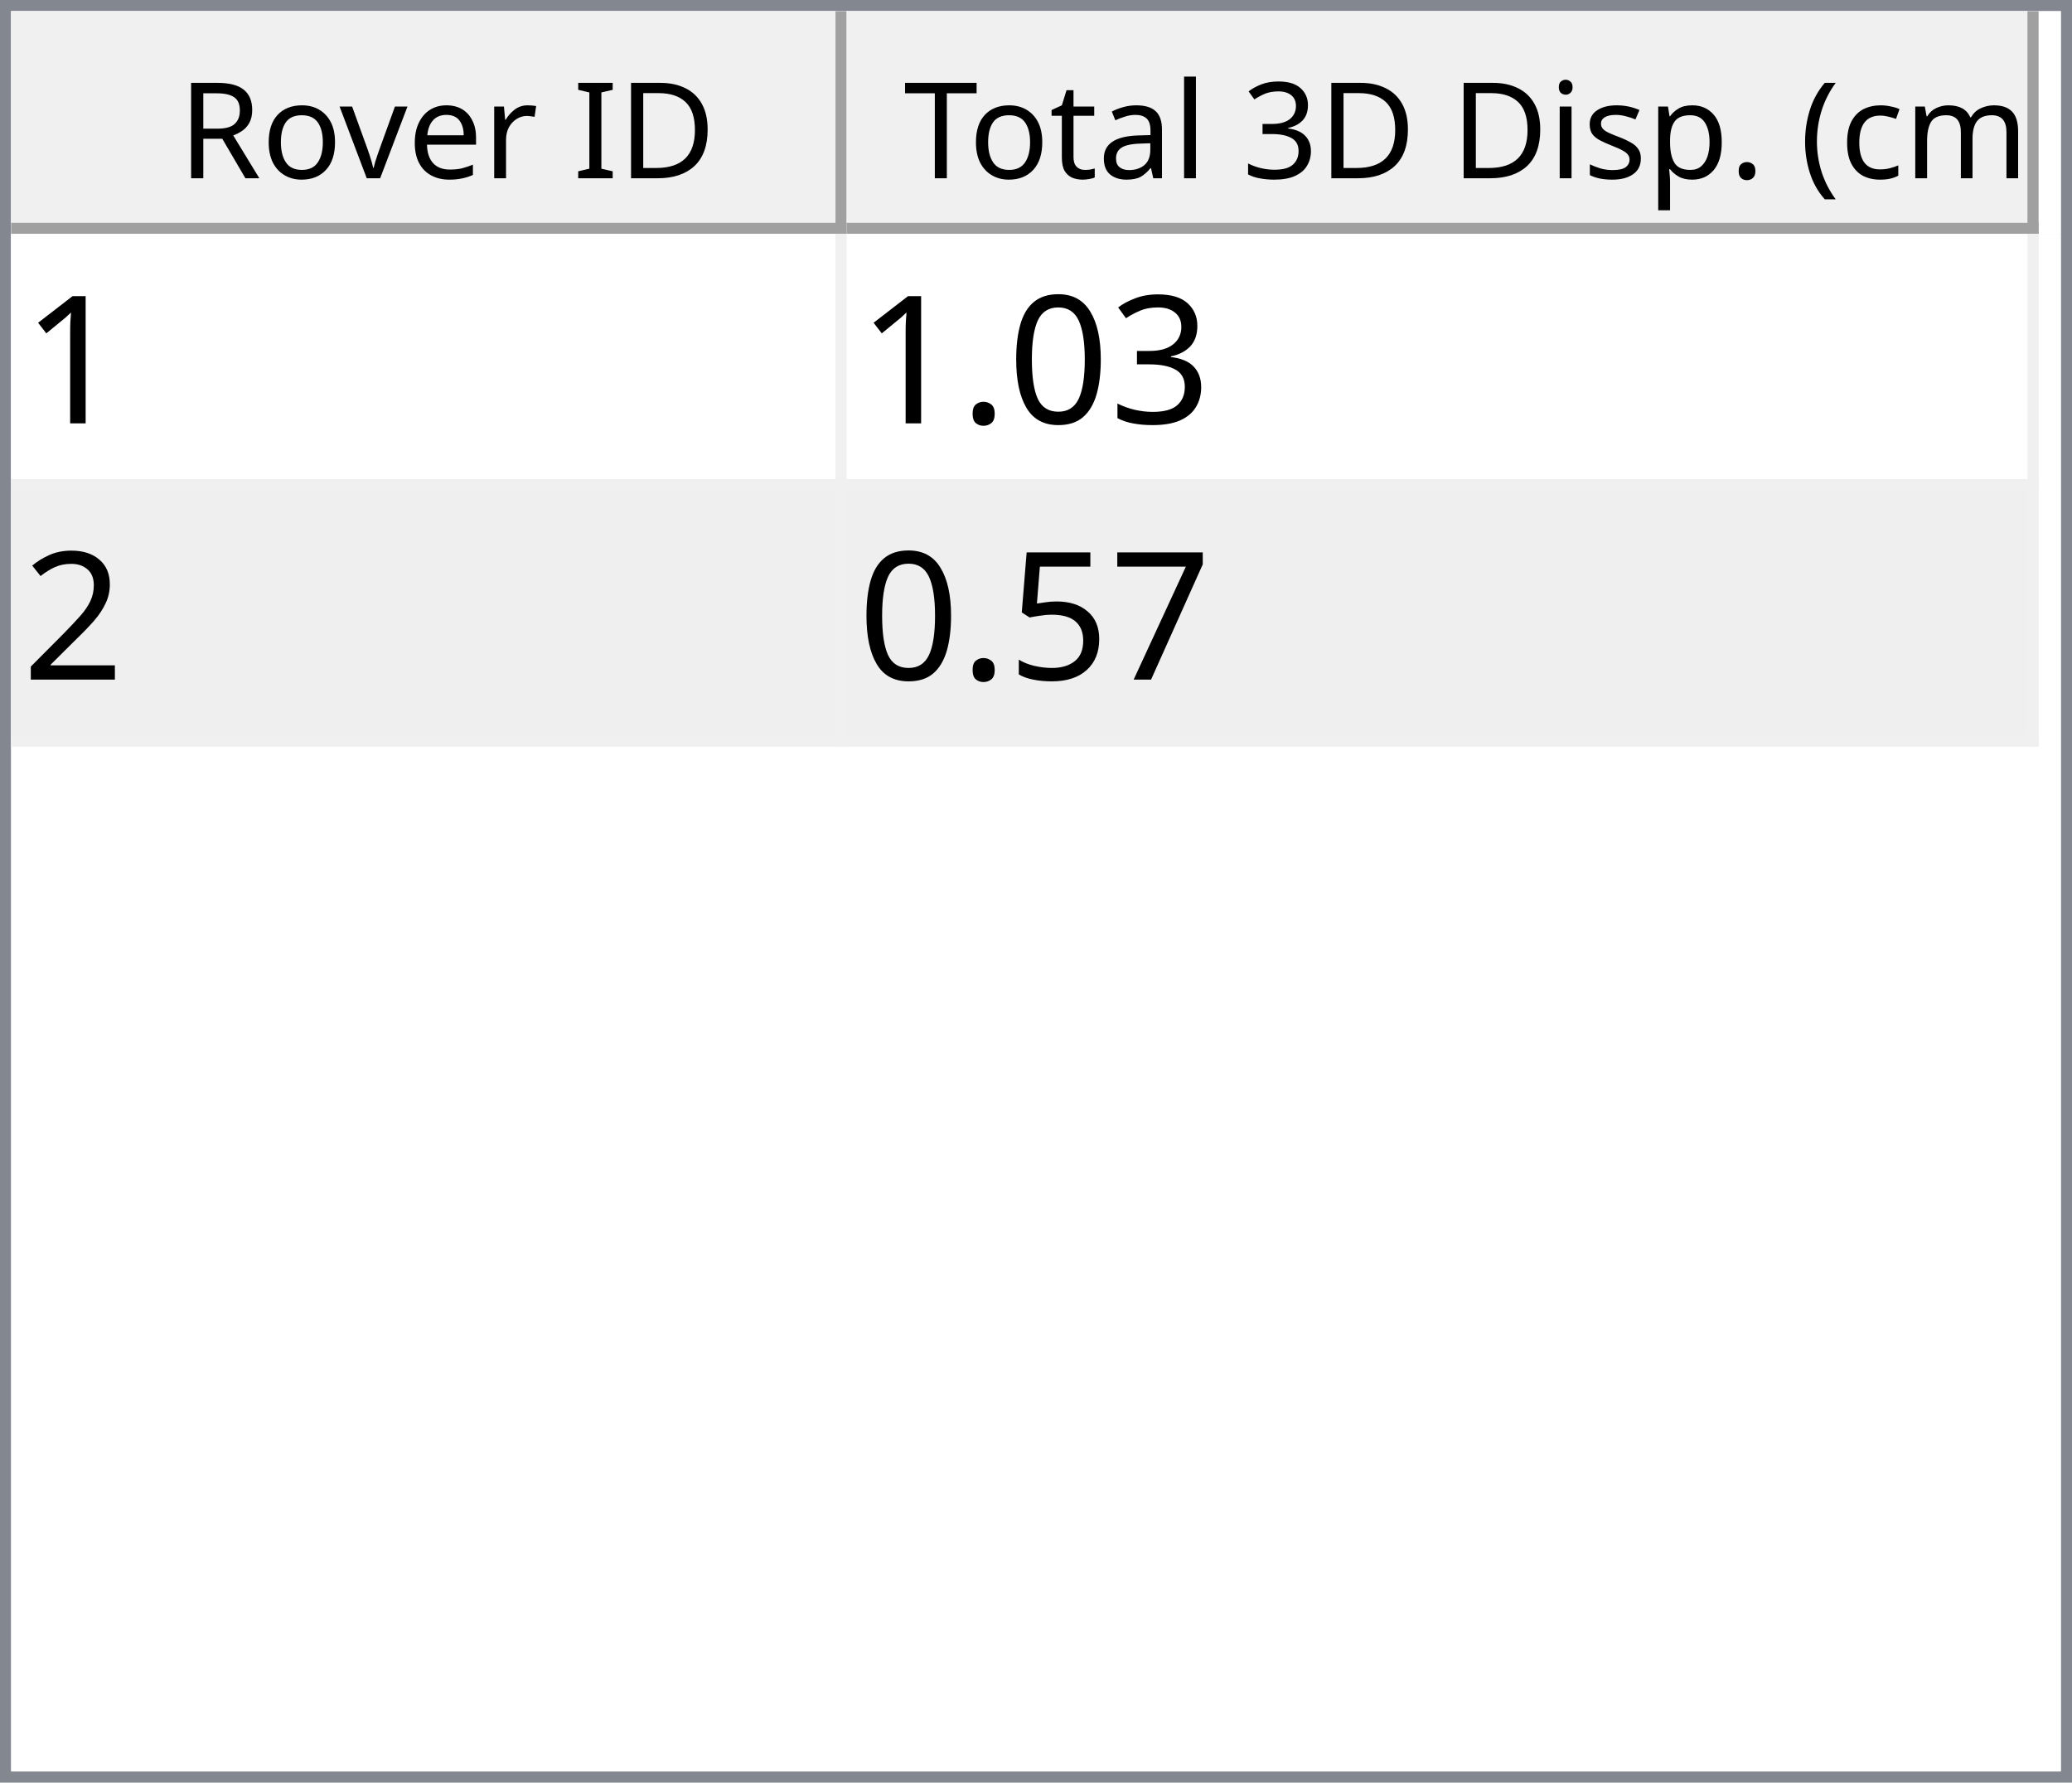
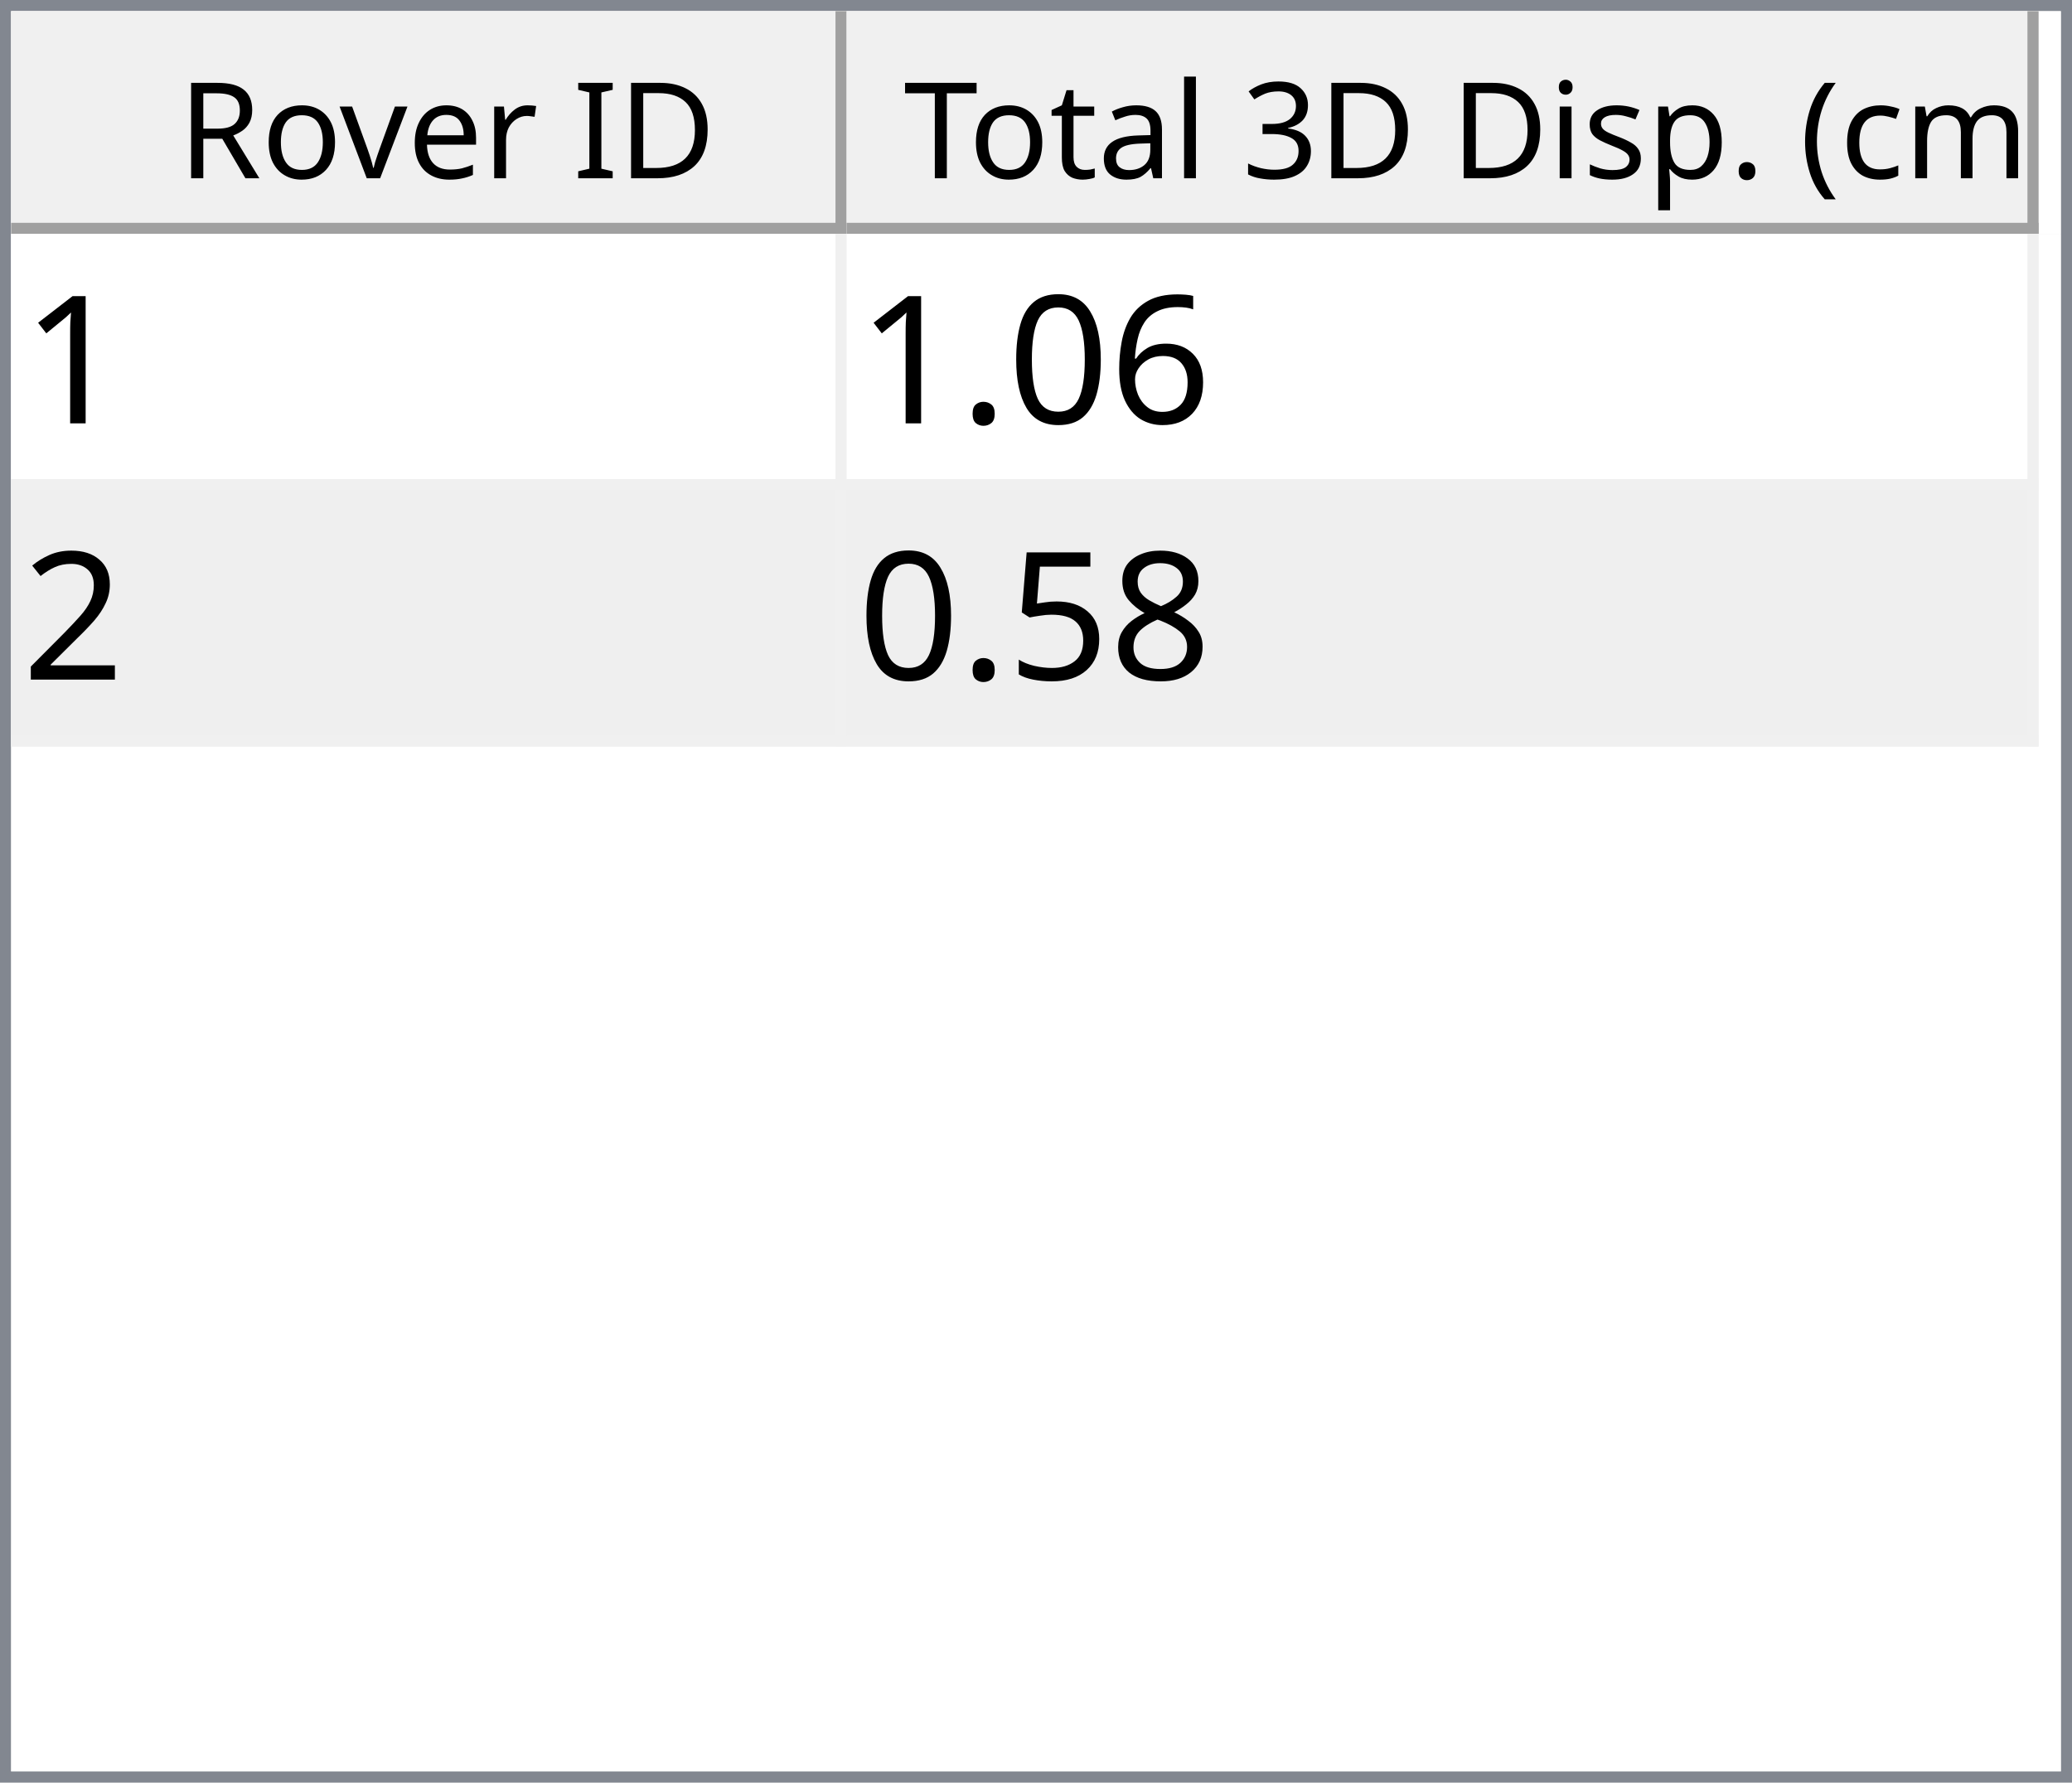
<svg xmlns="http://www.w3.org/2000/svg" style="fill-opacity:1; color-rendering:auto; color-interpolation:auto; text-rendering:auto; stroke:black; stroke-linecap:square; stroke-miterlimit:10; shape-rendering:auto; stroke-opacity:1; fill:black; stroke-dasharray:none; font-weight:normal; stroke-width:1; font-family:'Dialog'; font-style:normal; stroke-linejoin:miter; font-size:12px; stroke-dashoffset:0; image-rendering:auto;" width="186" height="160">
  <defs id="genericDefs" />
  <g>
    <defs id="defs1">
      <clipPath clipPathUnits="userSpaceOnUse" id="clipPath1">
        <path d="M0 0 L186 0 L186 160 L0 160 L0 0 Z" />
      </clipPath>
      <clipPath clipPathUnits="userSpaceOnUse" id="clipPath2">
        <path d="M0 0 L0 160 L186 160 L186 0 Z" />
      </clipPath>
      <clipPath clipPathUnits="userSpaceOnUse" id="clipPath3">
        <path d="M0 0 L0 20 L184 20 L184 0 Z" />
      </clipPath>
      <clipPath clipPathUnits="userSpaceOnUse" id="clipPath4">
        <path d="M0 0 L0 20 L75 20 L75 0 Z" />
      </clipPath>
      <clipPath clipPathUnits="userSpaceOnUse" id="clipPath5">
        <path d="M1 1 L1 19 L74 19 L74 1 Z" />
      </clipPath>
      <clipPath clipPathUnits="userSpaceOnUse" id="clipPath6">
        <path d="M0 0 L0 18 L73 18 L73 0 Z" />
      </clipPath>
      <clipPath clipPathUnits="userSpaceOnUse" id="clipPath7">
        <path d="M-0.5 -0.5 L-0.5 19.5 L74.5 19.5 L74.5 -0.5 Z" />
      </clipPath>
      <clipPath clipPathUnits="userSpaceOnUse" id="clipPath8">
        <path d="M0 0 L0 20 L107 20 L107 0 Z" />
      </clipPath>
      <clipPath clipPathUnits="userSpaceOnUse" id="clipPath9">
        <path d="M1 1 L1 19 L106 19 L106 1 Z" />
      </clipPath>
      <clipPath clipPathUnits="userSpaceOnUse" id="clipPath10">
        <path d="M0 0 L0 18 L105 18 L105 0 Z" />
      </clipPath>
      <clipPath clipPathUnits="userSpaceOnUse" id="clipPath11">
        <path d="M-0.5 -0.5 L-0.5 19.5 L106.5 19.5 L106.5 -0.5 Z" />
      </clipPath>
      <clipPath clipPathUnits="userSpaceOnUse" id="clipPath12">
        <path d="M0 0 L0 138 L184 138 L184 0 Z" />
      </clipPath>
      <clipPath clipPathUnits="userSpaceOnUse" id="clipPath13">
        <path d="M0 0 L0 46 L182 46 L182 0 Z" />
      </clipPath>
      <clipPath clipPathUnits="userSpaceOnUse" id="clipPath14">
        <path d="M-0.5 -0.5 L-0.5 45.5 L181.5 45.5 L181.5 -0.5 Z" />
      </clipPath>
      <clipPath clipPathUnits="userSpaceOnUse" id="clipPath15">
        <path d="M0 0 L0 22 L74 22 L74 0 Z" />
      </clipPath>
      <clipPath clipPathUnits="userSpaceOnUse" id="clipPath16">
        <path d="M0 0 L0 22 L106 22 L106 0 Z" />
      </clipPath>
      <font horiz-adv-x="64.551" id="font1">
        <font-face ascent="107.91" descent="25.098" units-per-em="100" style="font-style:normal; font-family:Segoe UI; font-weight:normal;" />
        <missing-glyph horiz-adv-x="64.551" d="M8.109 0 L8.109 68.266 L56.453 68.266 L56.453 0 L8.109 0 ZM15.328 7.234 L49.219 7.234 L49.219 61.031 L15.328 61.031 L15.328 7.234 Z" />
        <glyph unicode="D" horiz-adv-x="70.117" d="M9.188 0 L9.188 70.016 L28.516 70.016 Q65.531 70.016 65.531 35.891 Q65.531 19.672 55.25 9.836 Q44.969 0 27.734 0 L9.188 0 ZM17.391 62.594 L17.391 7.422 L27.828 7.422 Q41.609 7.422 49.273 14.797 Q56.938 22.172 56.938 35.688 Q56.938 62.594 28.328 62.594 L17.391 62.594 Z" />
        <glyph unicode="I" horiz-adv-x="26.611" d="M17.391 0 L9.188 0 L9.188 70.016 L17.391 70.016 L17.391 0 Z" />
        <glyph unicode=" " horiz-adv-x="27.393" d="" />
        <glyph unicode="r" horiz-adv-x="34.766" d="M34.188 41.891 Q32.078 43.5 28.125 43.5 Q23 43.5 19.555 38.672 Q16.109 33.844 16.109 25.484 L16.109 0 L8.109 0 L8.109 50 L16.109 50 L16.109 39.703 L16.312 39.703 Q18.016 44.969 21.531 47.922 Q25.047 50.875 29.391 50.875 Q32.516 50.875 34.188 50.203 L34.188 41.891 Z" />
        <glyph unicode="e" horiz-adv-x="52.295" d="M48.297 23 L12.984 23 Q13.188 14.656 17.484 10.109 Q21.781 5.562 29.297 5.562 Q37.75 5.562 44.828 11.141 L44.828 3.609 Q38.234 -1.172 27.391 -1.172 Q16.797 -1.172 10.742 5.641 Q4.688 12.453 4.688 24.812 Q4.688 36.469 11.305 43.82 Q17.922 51.172 27.734 51.172 Q37.547 51.172 42.922 44.828 Q48.297 38.484 48.297 27.203 L48.297 23 ZM40.094 29.781 Q40.047 36.719 36.75 40.578 Q33.453 44.438 27.594 44.438 Q21.922 44.438 17.969 40.383 Q14.016 36.328 13.094 29.781 L40.094 29.781 Z" />
        <glyph unicode="v" horiz-adv-x="47.9" d="M47.406 50 L27.484 0 L19.625 0 L0.688 50 L9.469 50 L22.172 13.672 Q23.578 9.672 23.922 6.688 L24.125 6.688 Q24.609 10.453 25.688 13.484 L38.969 50 L47.406 50 Z" />
        <glyph unicode="o" horiz-adv-x="58.594" d="M29 -1.172 Q17.922 -1.172 11.305 5.836 Q4.688 12.844 4.688 24.422 Q4.688 37.016 11.57 44.094 Q18.453 51.172 30.172 51.172 Q41.359 51.172 47.633 44.289 Q53.906 37.406 53.906 25.203 Q53.906 13.234 47.141 6.031 Q40.375 -1.172 29 -1.172 ZM29.594 44.438 Q21.875 44.438 17.383 39.188 Q12.891 33.938 12.891 24.703 Q12.891 15.828 17.43 10.695 Q21.969 5.562 29.594 5.562 Q37.359 5.562 41.531 10.594 Q45.703 15.625 45.703 24.906 Q45.703 34.281 41.531 39.359 Q37.359 44.438 29.594 44.438 Z" />
        <glyph unicode="R" horiz-adv-x="59.814" d="M59.375 0 L49.609 0 L37.891 19.625 Q36.281 22.359 34.766 24.289 Q33.25 26.219 31.664 27.438 Q30.078 28.656 28.25 29.219 Q26.422 29.781 24.125 29.781 L17.391 29.781 L17.391 0 L9.188 0 L9.188 70.016 L30.078 70.016 Q34.672 70.016 38.555 68.867 Q42.438 67.719 45.289 65.375 Q48.141 63.031 49.758 59.547 Q51.375 56.062 51.375 51.375 Q51.375 47.703 50.273 44.656 Q49.172 41.609 47.148 39.211 Q45.125 36.812 42.266 35.133 Q39.406 33.453 35.844 32.516 L35.844 32.328 Q37.594 31.547 38.891 30.547 Q40.188 29.547 41.359 28.18 Q42.531 26.812 43.68 25.078 Q44.828 23.344 46.234 21.047 L59.375 0 ZM17.391 62.594 L17.391 37.203 L28.516 37.203 Q31.594 37.203 34.203 38.133 Q36.812 39.062 38.719 40.797 Q40.625 42.531 41.703 45.047 Q42.781 47.562 42.781 50.688 Q42.781 56.297 39.141 59.445 Q35.5 62.594 28.609 62.594 L17.391 62.594 Z" />
        <glyph unicode=")" horiz-adv-x="30.176" d="M8.297 -15.922 L1.172 -15.922 Q16.406 2.344 16.406 26.812 Q16.406 51.469 1.078 70.016 L8.297 70.016 Q23.531 52.156 23.531 26.703 Q23.531 1.375 8.297 -15.922 Z" />
        <glyph unicode="m" horiz-adv-x="86.133" d="M79.109 0 L71.094 0 L71.094 28.719 Q71.094 37.016 68.531 40.727 Q65.969 44.438 59.906 44.438 Q54.781 44.438 51.195 39.75 Q47.609 35.062 47.609 28.516 L47.609 0 L39.594 0 L39.594 29.688 Q39.594 44.438 28.219 44.438 Q22.953 44.438 19.531 40.016 Q16.109 35.594 16.109 28.516 L16.109 0 L8.109 0 L8.109 50 L16.109 50 L16.109 42.094 L16.312 42.094 Q21.625 51.172 31.844 51.172 Q36.969 51.172 40.773 48.312 Q44.578 45.453 46 40.828 Q51.562 51.172 62.594 51.172 Q79.109 51.172 79.109 30.812 L79.109 0 Z" />
        <glyph unicode="c" horiz-adv-x="46.191" d="M42.188 2.297 Q36.422 -1.172 28.516 -1.172 Q17.828 -1.172 11.258 5.789 Q4.688 12.75 4.688 23.828 Q4.688 36.188 11.766 43.68 Q18.844 51.172 30.672 51.172 Q37.25 51.172 42.281 48.734 L42.281 40.531 Q36.719 44.438 30.375 44.438 Q22.703 44.438 17.797 38.945 Q12.891 33.453 12.891 24.516 Q12.891 15.719 17.508 10.641 Q22.125 5.562 29.891 5.562 Q36.422 5.562 42.188 9.906 L42.188 2.297 Z" />
        <glyph unicode="(" horiz-adv-x="30.176" d="M29.109 -15.922 L21.969 -15.922 Q6.844 1.375 6.844 26.703 Q6.844 52.156 21.969 70.016 L29.203 70.016 Q13.875 51.469 13.875 26.812 Q13.875 2.344 29.109 -15.922 Z" />
        <glyph unicode="." horiz-adv-x="21.68" d="M10.891 -1.078 Q8.641 -1.078 7.055 0.539 Q5.469 2.156 5.469 4.391 Q5.469 6.641 7.055 8.273 Q8.641 9.906 10.891 9.906 Q13.188 9.906 14.797 8.273 Q16.406 6.641 16.406 4.391 Q16.406 2.156 14.797 0.539 Q13.188 -1.078 10.891 -1.078 Z" />
        <glyph unicode="p" horiz-adv-x="58.789" d="M16.312 7.234 L16.109 7.234 L16.109 -23 L8.109 -23 L8.109 50 L16.109 50 L16.109 41.219 L16.312 41.219 Q22.219 51.172 33.594 51.172 Q43.266 51.172 48.688 44.461 Q54.109 37.75 54.109 26.469 Q54.109 13.922 48 6.375 Q41.891 -1.172 31.297 -1.172 Q21.578 -1.172 16.312 7.234 ZM16.109 27.391 L16.109 20.406 Q16.109 14.203 20.141 9.883 Q24.172 5.562 30.375 5.562 Q37.641 5.562 41.773 11.133 Q45.906 16.703 45.906 26.609 Q45.906 34.969 42.047 39.703 Q38.188 44.438 31.594 44.438 Q24.609 44.438 20.359 39.578 Q16.109 34.719 16.109 27.391 Z" />
        <glyph unicode="s" horiz-adv-x="42.432" d="M5.078 1.812 L5.078 10.406 Q11.625 5.562 19.484 5.562 Q30.031 5.562 30.031 12.594 Q30.031 14.594 29.125 15.992 Q28.219 17.391 26.68 18.461 Q25.141 19.531 23.07 20.383 Q21 21.234 18.609 22.172 Q15.281 23.484 12.766 24.828 Q10.25 26.172 8.57 27.859 Q6.891 29.547 6.031 31.695 Q5.172 33.844 5.172 36.719 Q5.172 40.234 6.789 42.945 Q8.406 45.656 11.086 47.484 Q13.766 49.312 17.211 50.242 Q20.656 51.172 24.312 51.172 Q30.812 51.172 35.938 48.922 L35.938 40.828 Q30.422 44.438 23.25 44.438 Q21 44.438 19.195 43.922 Q17.391 43.406 16.094 42.477 Q14.797 41.547 14.086 40.258 Q13.375 38.969 13.375 37.406 Q13.375 35.453 14.086 34.133 Q14.797 32.812 16.164 31.789 Q17.531 30.766 19.484 29.938 Q21.438 29.109 23.922 28.125 Q27.25 26.859 29.883 25.516 Q32.516 24.172 34.375 22.484 Q36.234 20.797 37.234 18.602 Q38.234 16.406 38.234 13.375 Q38.234 9.672 36.602 6.938 Q34.969 4.203 32.234 2.398 Q29.5 0.594 25.93 -0.289 Q22.359 -1.172 18.453 -1.172 Q10.75 -1.172 5.078 1.812 Z" />
        <glyph unicode="i" horiz-adv-x="24.219" d="M12.203 62.703 Q10.062 62.703 8.547 64.164 Q7.031 65.625 7.031 67.875 Q7.031 70.125 8.547 71.609 Q10.062 73.094 12.203 73.094 Q14.406 73.094 15.945 71.609 Q17.484 70.125 17.484 67.875 Q17.484 65.719 15.945 64.211 Q14.406 62.703 12.203 62.703 ZM16.109 0 L8.109 0 L8.109 50 L16.109 50 L16.109 0 Z" />
        <glyph unicode="3" horiz-adv-x="53.906" d="M46.531 19.828 Q46.531 15.094 44.75 11.211 Q42.969 7.328 39.719 4.57 Q36.469 1.812 31.93 0.297 Q27.391 -1.219 21.922 -1.219 Q11.922 -1.219 6 2.594 L6 11.188 Q13.094 5.609 22.219 5.609 Q25.875 5.609 28.828 6.539 Q31.781 7.469 33.906 9.227 Q36.031 10.984 37.18 13.477 Q38.328 15.969 38.328 19.094 Q38.328 32.812 18.797 32.812 L12.984 32.812 L12.984 39.594 L18.5 39.594 Q35.797 39.594 35.797 52.484 Q35.797 64.406 22.609 64.406 Q15.188 64.406 8.688 59.422 L8.688 67.188 Q15.375 71.188 24.609 71.188 Q29 71.188 32.57 69.969 Q36.141 68.75 38.68 66.555 Q41.219 64.359 42.609 61.281 Q44 58.203 44 54.5 Q44 40.672 30.031 36.719 L30.031 36.531 Q33.594 36.141 36.625 34.797 Q39.656 33.453 41.852 31.305 Q44.047 29.156 45.289 26.25 Q46.531 23.344 46.531 19.828 Z" />
        <glyph unicode="l" horiz-adv-x="24.219" d="M16.109 0 L8.109 0 L8.109 74.031 L16.109 74.031 L16.109 0 Z" />
        <glyph unicode="a" horiz-adv-x="50.879" d="M43.891 0 L35.891 0 L35.891 7.812 L35.688 7.812 Q30.469 -1.172 20.312 -1.172 Q12.844 -1.172 8.617 2.781 Q4.391 6.734 4.391 13.281 Q4.391 27.297 20.906 29.594 L35.891 31.688 Q35.891 44.438 25.594 44.438 Q16.547 44.438 9.281 38.281 L9.281 46.484 Q16.656 51.172 26.266 51.172 Q43.891 51.172 43.891 32.516 L43.891 0 ZM35.891 25.297 L23.828 23.641 Q18.266 22.859 15.43 20.875 Q12.594 18.891 12.594 13.875 Q12.594 10.203 15.211 7.883 Q17.828 5.562 22.172 5.562 Q28.125 5.562 32.008 9.742 Q35.891 13.922 35.891 20.312 L35.891 25.297 Z" />
        <glyph unicode="t" horiz-adv-x="33.887" d="M31.297 0.484 Q28.469 -1.078 23.828 -1.078 Q10.688 -1.078 10.688 13.578 L10.688 43.172 L2.094 43.172 L2.094 50 L10.688 50 L10.688 62.203 L18.703 64.797 L18.703 50 L31.297 50 L31.297 43.172 L18.703 43.172 L18.703 14.984 Q18.703 9.969 20.414 7.82 Q22.125 5.672 26.078 5.672 Q29.109 5.672 31.297 7.328 L31.297 0.484 Z" />
        <glyph unicode="T" horiz-adv-x="52.393" d="M50.594 62.594 L30.375 62.594 L30.375 0 L22.172 0 L22.172 62.594 L2 62.594 L2 70.016 L50.594 70.016 L50.594 62.594 Z" />
      </font>
      <font horiz-adv-x="75.0" id="font2">
        <font-face ascent="100.537" descent="21.973" units-per-em="100" style="font-style:normal; font-family:sans-serif; font-weight:normal;" />
        <missing-glyph horiz-adv-x="75.0" d="M12.5 0 L12.5 62.5 L62.5 62.5 L62.5 0 L12.5 0 ZM14.062 1.562 L60.938 1.562 L60.938 60.938 L14.062 60.938 L14.062 1.562 Z" />
        <glyph unicode="1" horiz-adv-x="55.615" d="M37.25 0 L28.469 0 L28.469 56 Q25.297 52.984 20.141 49.953 Q14.984 46.922 10.891 45.406 L10.891 53.906 Q18.266 57.375 23.781 62.305 Q29.297 67.234 31.594 71.875 L37.25 71.875 L37.25 0 Z" />
-         <glyph unicode="3" horiz-adv-x="55.615" d="M4.203 18.891 L12.984 20.062 Q14.5 12.594 18.141 9.297 Q21.781 6 27 6 Q33.203 6 37.477 10.297 Q41.75 14.594 41.75 20.953 Q41.75 27 37.797 30.93 Q33.844 34.859 27.734 34.859 Q25.25 34.859 21.531 33.891 L22.516 41.609 Q23.391 41.5 23.922 41.5 Q29.547 41.5 34.039 44.43 Q38.531 47.359 38.531 53.469 Q38.531 58.297 35.258 61.477 Q31.984 64.656 26.812 64.656 Q21.688 64.656 18.266 61.43 Q14.844 58.203 13.875 51.766 L5.078 53.328 Q6.688 62.156 12.398 67.016 Q18.109 71.875 26.609 71.875 Q32.469 71.875 37.398 69.359 Q42.328 66.844 44.945 62.5 Q47.562 58.156 47.562 53.266 Q47.562 48.641 45.07 44.828 Q42.578 41.016 37.703 38.766 Q44.047 37.312 47.562 32.695 Q51.078 28.078 51.078 21.141 Q51.078 11.766 44.242 5.25 Q37.406 -1.266 26.953 -1.266 Q17.531 -1.266 11.305 4.352 Q5.078 9.969 4.203 18.891 Z" />
+         <glyph unicode="6" horiz-adv-x="55.615" d="M49.75 54.047 L41.016 53.375 Q39.844 58.547 37.703 60.891 Q34.125 64.656 28.906 64.656 Q24.703 64.656 21.531 62.312 Q17.391 59.281 14.992 53.469 Q12.594 47.656 12.5 36.922 Q15.672 41.75 20.266 44.094 Q24.859 46.438 29.891 46.438 Q38.672 46.438 44.852 39.969 Q51.031 33.5 51.031 23.25 Q51.031 16.5 48.125 10.719 Q45.219 4.938 40.141 1.859 Q35.062 -1.219 28.609 -1.219 Q17.625 -1.219 10.695 6.859 Q3.766 14.938 3.766 33.5 Q3.766 54.25 11.422 63.672 Q18.109 71.875 29.438 71.875 Q37.891 71.875 43.289 67.141 Q48.688 62.406 49.75 54.047 ZM13.875 23.188 Q13.875 18.656 15.797 14.508 Q17.719 10.359 21.188 8.18 Q24.656 6 28.469 6 Q34.031 6 38.039 10.492 Q42.047 14.984 42.047 22.703 Q42.047 30.125 38.086 34.398 Q34.125 38.672 28.125 38.672 Q22.172 38.672 18.023 34.398 Q13.875 30.125 13.875 23.188 Z" />
        <glyph unicode="0" horiz-adv-x="55.615" d="M4.156 35.297 Q4.156 48 6.766 55.742 Q9.375 63.484 14.523 67.68 Q19.672 71.875 27.484 71.875 Q33.25 71.875 37.594 69.555 Q41.938 67.234 44.773 62.867 Q47.609 58.5 49.219 52.227 Q50.828 45.953 50.828 35.297 Q50.828 22.703 48.242 14.969 Q45.656 7.234 40.508 3.008 Q35.359 -1.219 27.484 -1.219 Q17.141 -1.219 11.234 6.203 Q4.156 15.141 4.156 35.297 ZM13.188 35.297 Q13.188 17.672 17.312 11.836 Q21.438 6 27.484 6 Q33.547 6 37.672 11.859 Q41.797 17.719 41.797 35.297 Q41.797 52.984 37.672 58.789 Q33.547 64.594 27.391 64.594 Q21.344 64.594 17.719 59.469 Q13.188 52.938 13.188 35.297 Z" />
        <glyph unicode="." horiz-adv-x="27.783" d="M9.078 0 L9.078 10.016 L19.094 10.016 L19.094 0 L9.078 0 Z" />
        <glyph unicode="2" horiz-adv-x="55.615" d="M50.344 8.453 L50.344 0 L3.031 0 Q2.938 3.172 4.047 6.109 Q5.859 10.938 9.836 15.625 Q13.812 20.312 21.344 26.469 Q33.016 36.031 37.117 41.625 Q41.219 47.219 41.219 52.203 Q41.219 57.422 37.477 61.008 Q33.734 64.594 27.734 64.594 Q21.391 64.594 17.578 60.789 Q13.766 56.984 13.719 50.25 L4.688 51.172 Q5.609 61.281 11.664 66.578 Q17.719 71.875 27.938 71.875 Q38.234 71.875 44.242 66.164 Q50.25 60.453 50.25 52 Q50.25 47.703 48.492 43.555 Q46.734 39.406 42.656 34.812 Q38.578 30.219 29.109 22.219 Q21.188 15.578 18.945 13.211 Q16.703 10.844 15.234 8.453 L50.344 8.453 Z" />
-         <glyph unicode="7" horiz-adv-x="55.615" d="M4.734 62.203 L4.734 70.656 L51.078 70.656 L51.078 63.812 Q44.234 56.547 37.523 44.484 Q30.812 32.422 27.156 19.672 Q24.516 10.688 23.781 0 L14.75 0 Q14.891 8.453 18.062 20.414 Q21.234 32.375 27.172 43.484 Q33.109 54.594 39.797 62.203 L4.734 62.203 Z" />
+         <glyph unicode="8" horiz-adv-x="55.615" d="M17.672 38.812 Q12.203 40.828 9.57 44.539 Q6.938 48.25 6.938 53.422 Q6.938 61.234 12.555 66.555 Q18.172 71.875 27.484 71.875 Q36.859 71.875 42.578 66.43 Q48.297 60.984 48.297 53.172 Q48.297 48.188 45.68 44.508 Q43.062 40.828 37.75 38.812 Q44.344 36.672 47.781 31.883 Q51.219 27.094 51.219 20.453 Q51.219 11.281 44.727 5.031 Q38.234 -1.219 27.641 -1.219 Q17.047 -1.219 10.547 5.055 Q4.047 11.328 4.047 20.703 Q4.047 27.688 7.594 32.398 Q11.141 37.109 17.672 38.812 ZM15.922 53.719 Q15.922 48.641 19.195 45.414 Q22.469 42.188 27.688 42.188 Q32.766 42.188 36.016 45.383 Q39.266 48.578 39.266 53.219 Q39.266 58.062 35.914 61.359 Q32.562 64.656 27.594 64.656 Q22.562 64.656 19.242 61.43 Q15.922 58.203 15.922 53.719 ZM13.094 20.656 Q13.094 16.891 14.875 13.375 Q16.656 9.859 20.172 7.93 Q23.688 6 27.734 6 Q34.031 6 38.133 10.055 Q42.234 14.109 42.234 20.359 Q42.234 26.703 38.016 30.859 Q33.797 35.016 27.438 35.016 Q21.234 35.016 17.164 30.914 Q13.094 26.812 13.094 20.656 Z" />
        <glyph unicode="5" horiz-adv-x="55.615" d="M4.156 18.75 L13.375 19.531 Q14.406 12.797 18.141 9.398 Q21.875 6 27.156 6 Q33.5 6 37.891 10.789 Q42.281 15.578 42.281 23.484 Q42.281 31 38.062 35.352 Q33.844 39.703 27 39.703 Q22.75 39.703 19.336 37.773 Q15.922 35.844 13.969 32.766 L5.719 33.844 L12.641 70.609 L48.25 70.609 L48.25 62.203 L19.672 62.203 L15.828 42.969 Q22.266 47.469 29.344 47.469 Q38.719 47.469 45.164 40.969 Q51.609 34.469 51.609 24.266 Q51.609 14.547 45.953 7.469 Q39.062 -1.219 27.156 -1.219 Q17.391 -1.219 11.211 4.25 Q5.031 9.719 4.156 18.75 Z" />
      </font>
    </defs>
    <g style="fill:white; stroke:white;">
      <rect x="0" y="0" width="186" style="clip-path:url(#clipPath1); stroke:none;" height="160" />
    </g>
    <g style="fill:white; text-rendering:optimizeSpeed; color-rendering:optimizeSpeed; image-rendering:optimizeSpeed; shape-rendering:crispEdges; stroke:white; color-interpolation:sRGB;">
      <rect x="0" width="186" height="160" y="0" style="stroke:none;" />
      <path style="stroke:none;" d="M0 160 L186 160 L186 0 L0 0 Z" />
    </g>
    <g style="fill:rgb(240,240,240); font-family:'Segoe UI'; stroke:rgb(240,240,240);">
      <rect x="0" y="0" width="186" style="clip-path:url(#clipPath2); stroke:none;" height="160" />
    </g>
    <g style="fill:rgb(130,135,144); font-family:'Segoe UI'; stroke:rgb(130,135,144);">
      <path d="M0 0 L186 0 L186 160 L0 160 L0 0 ZM1 1 L185 1 L185 159 L1 159 L1 1 Z" style="fill-rule:evenodd; clip-path:url(#clipPath2); stroke:none;" />
    </g>
    <g style="fill:white; font-family:'Segoe UI'; stroke:white;" transform="translate(1,1)">
      <rect x="0" y="0" width="184" style="clip-path:url(#clipPath3); stroke:none;" height="20" />
    </g>
    <g style="fill:rgb(240,240,240); font-family:'Segoe UI'; stroke:rgb(240,240,240);" transform="translate(1,1)">
      <rect x="0" y="0" width="75" style="clip-path:url(#clipPath4); stroke:none;" height="20" />
    </g>
    <g style="font-family:'Segoe UI';" transform="translate(2,2)">
      <text x="14" xml:space="preserve" y="14" style="clip-path:url(#clipPath6); stroke:none;">Rover ID</text>
    </g>
    <g style="fill:rgb(160,160,160); font-family:'Segoe UI'; stroke:rgb(160,160,160); stroke-linejoin:bevel;" transform="translate(1.5,1.5)">
      <line x1="74" x2="74" y1="0" style="fill:none; clip-path:url(#clipPath7);" y2="19" />
    </g>
    <g style="fill:rgb(160,160,160); font-family:'Segoe UI'; stroke:rgb(160,160,160); stroke-linejoin:bevel;" transform="matrix(1,0,0,1,1,1) translate(0.5,0.5)">
      <line x1="0" x2="74" y1="19" style="fill:none; clip-path:url(#clipPath7);" y2="19" />
    </g>
    <g style="fill:rgb(240,240,240); font-family:'Segoe UI'; stroke:rgb(240,240,240);" transform="translate(76,1)">
      <rect x="0" y="0" width="107" style="clip-path:url(#clipPath8); stroke:none;" height="20" />
    </g>
    <g style="font-family:'Segoe UI';" transform="translate(77,2)">
      <text x="1" xml:space="preserve" y="14" style="clip-path:url(#clipPath10); stroke:none;"> Total 3D Disp. (cm)</text>
    </g>
    <g style="fill:rgb(160,160,160); font-family:'Segoe UI'; stroke:rgb(160,160,160); stroke-linejoin:bevel;" transform="translate(76.5,1.5)">
      <line x1="106" x2="106" y1="0" style="fill:none; clip-path:url(#clipPath11);" y2="19" />
    </g>
    <g style="fill:rgb(160,160,160); font-family:'Segoe UI'; stroke:rgb(160,160,160); stroke-linejoin:bevel;" transform="matrix(1,0,0,1,76,1) translate(0.5,0.5)">
      <line x1="0" x2="106" y1="19" style="fill:none; clip-path:url(#clipPath11);" y2="19" />
    </g>
    <g style="fill:white; font-family:'Segoe UI'; stroke:white;" transform="translate(1,21)">
      <rect x="0" y="0" width="184" style="clip-path:url(#clipPath12); stroke:none;" height="138" />
    </g>
    <g style="fill:rgb(240,240,240); font-size:16px; font-family:sans-serif; stroke:rgb(240,240,240);" transform="translate(1,21)">
      <rect x="0" y="0" width="182" style="clip-path:url(#clipPath13); stroke:none;" height="46" />
      <line transform="translate(0.5,0.5)" x1="0" x2="181" y1="22" style="clip-path:url(#clipPath14); fill:none; stroke-linejoin:bevel;" y2="22" />
    </g>
    <g transform="matrix(1,0,0,1,1,21) translate(0.5,0.5)" style="fill:rgb(240,240,240); font-size:16px; font-family:sans-serif; stroke:rgb(240,240,240); stroke-linejoin:bevel;">
      <line x1="0" x2="181" y1="45" style="fill:none; clip-path:url(#clipPath14);" y2="45" />
    </g>
    <g transform="matrix(1,0,0,1,1,21) translate(0.5,0.5)" style="fill:rgb(240,240,240); font-size:16px; font-family:sans-serif; stroke:rgb(240,240,240); stroke-linejoin:bevel;">
      <line x1="74" x2="74" y1="0" style="fill:none; clip-path:url(#clipPath14);" y2="45" />
    </g>
    <g transform="matrix(1,0,0,1,1,21) translate(0.5,0.5)" style="fill:rgb(240,240,240); font-size:16px; font-family:sans-serif; stroke:rgb(240,240,240); stroke-linejoin:bevel;">
      <line x1="181" x2="181" y1="0" style="fill:none; clip-path:url(#clipPath14);" y2="45" />
    </g>
    <g style="fill:white; font-size:16px; font-family:sans-serif; stroke:white;" transform="matrix(1,0,0,1,1,21)">
      <rect x="0" y="0" width="74" style="clip-path:url(#clipPath15); stroke:none;" height="22" />
      <text x="1" y="17" style="fill:black; clip-path:url(#clipPath15); stroke:none;" xml:space="preserve">1</text>
    </g>
    <g style="fill:white; font-size:16px; font-family:sans-serif; stroke:white;" transform="matrix(1,0,0,1,1,21) translate(75,0)">
      <rect x="0" y="0" width="106" style="clip-path:url(#clipPath16); stroke:none;" height="22" />
-       <text x="1" y="17" style="fill:black; clip-path:url(#clipPath16); stroke:none;" xml:space="preserve">1.03</text>
+       <text x="1" y="17" style="fill:black; clip-path:url(#clipPath16); stroke:none;" xml:space="preserve">1.06</text>
    </g>
    <g style="fill:rgb(239,239,239); font-size:16px; font-family:sans-serif; stroke:rgb(239,239,239);" transform="matrix(1,0,0,1,1,21) translate(0,23)">
      <rect x="0" y="0" width="74" style="clip-path:url(#clipPath15); stroke:none;" height="22" />
      <text x="1" y="17" style="fill:black; clip-path:url(#clipPath15); stroke:none;" xml:space="preserve">2</text>
    </g>
    <g style="fill:rgb(239,239,239); font-size:16px; font-family:sans-serif; stroke:rgb(239,239,239);" transform="matrix(1,0,0,1,1,21) translate(75,23)">
      <rect x="0" y="0" width="106" style="clip-path:url(#clipPath16); stroke:none;" height="22" />
-       <text x="1" y="17" style="fill:black; clip-path:url(#clipPath16); stroke:none;" xml:space="preserve">0.57</text>
+       <text x="1" y="17" style="fill:black; clip-path:url(#clipPath16); stroke:none;" xml:space="preserve">0.58</text>
    </g>
  </g>
</svg>
